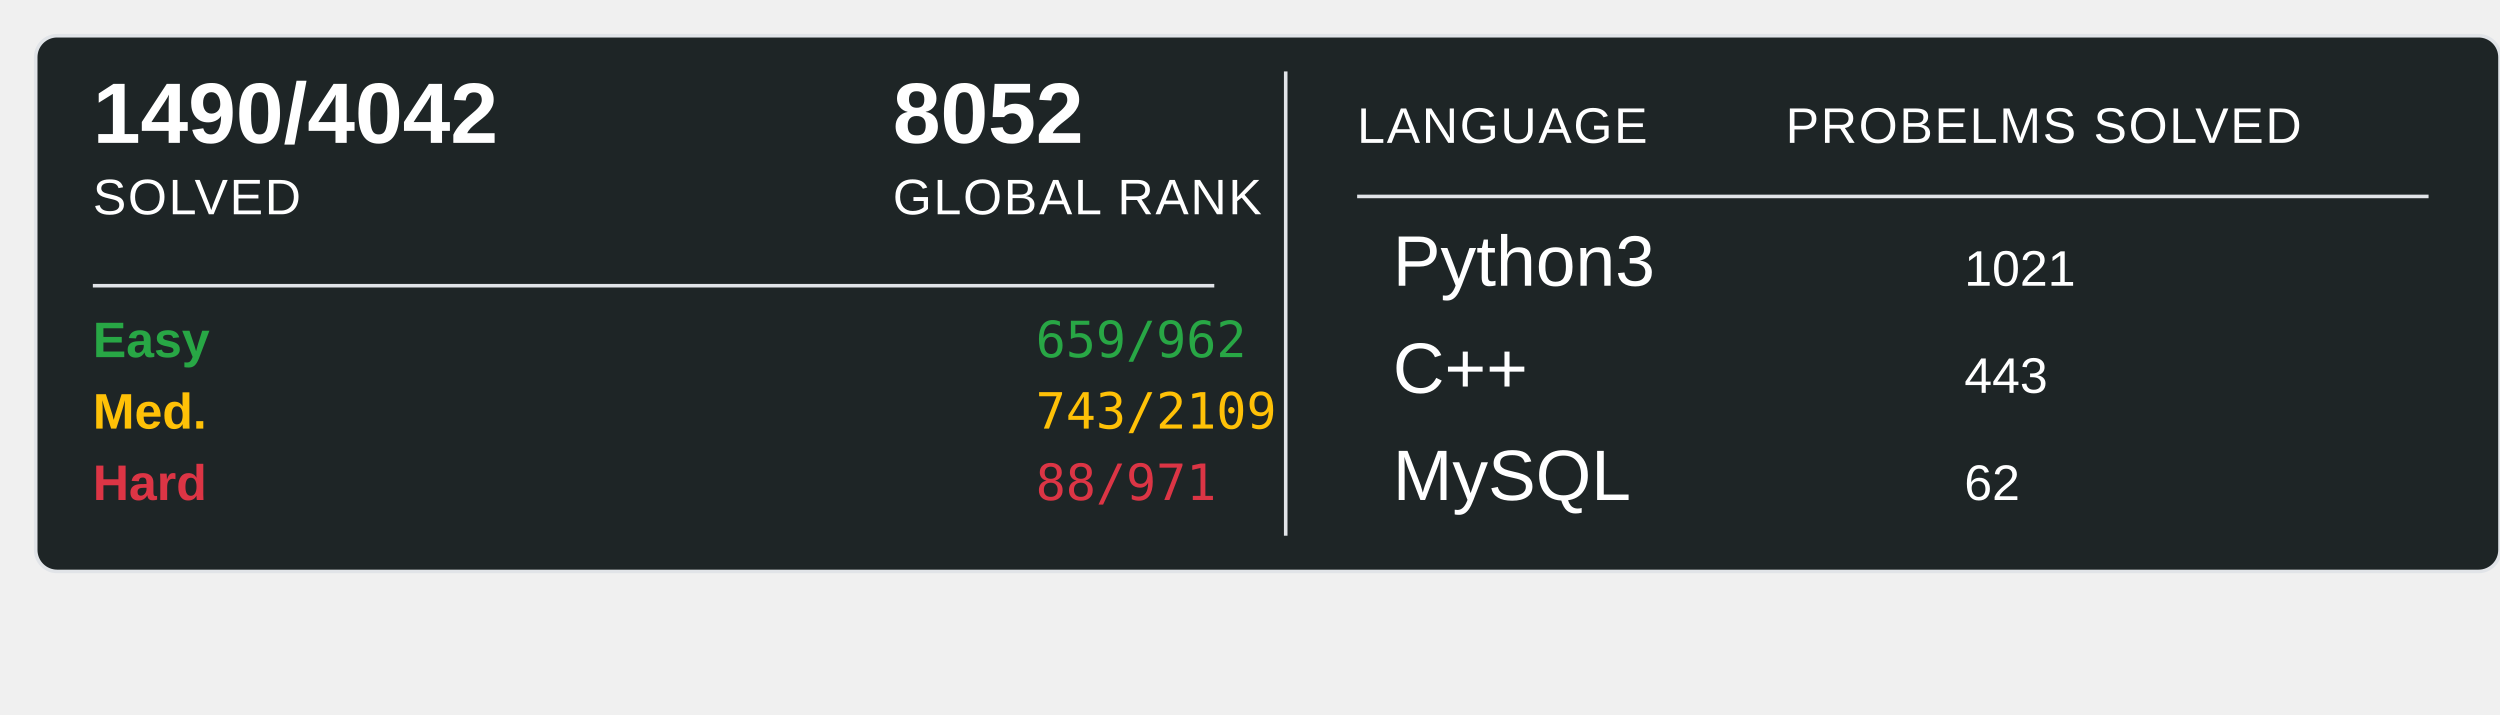
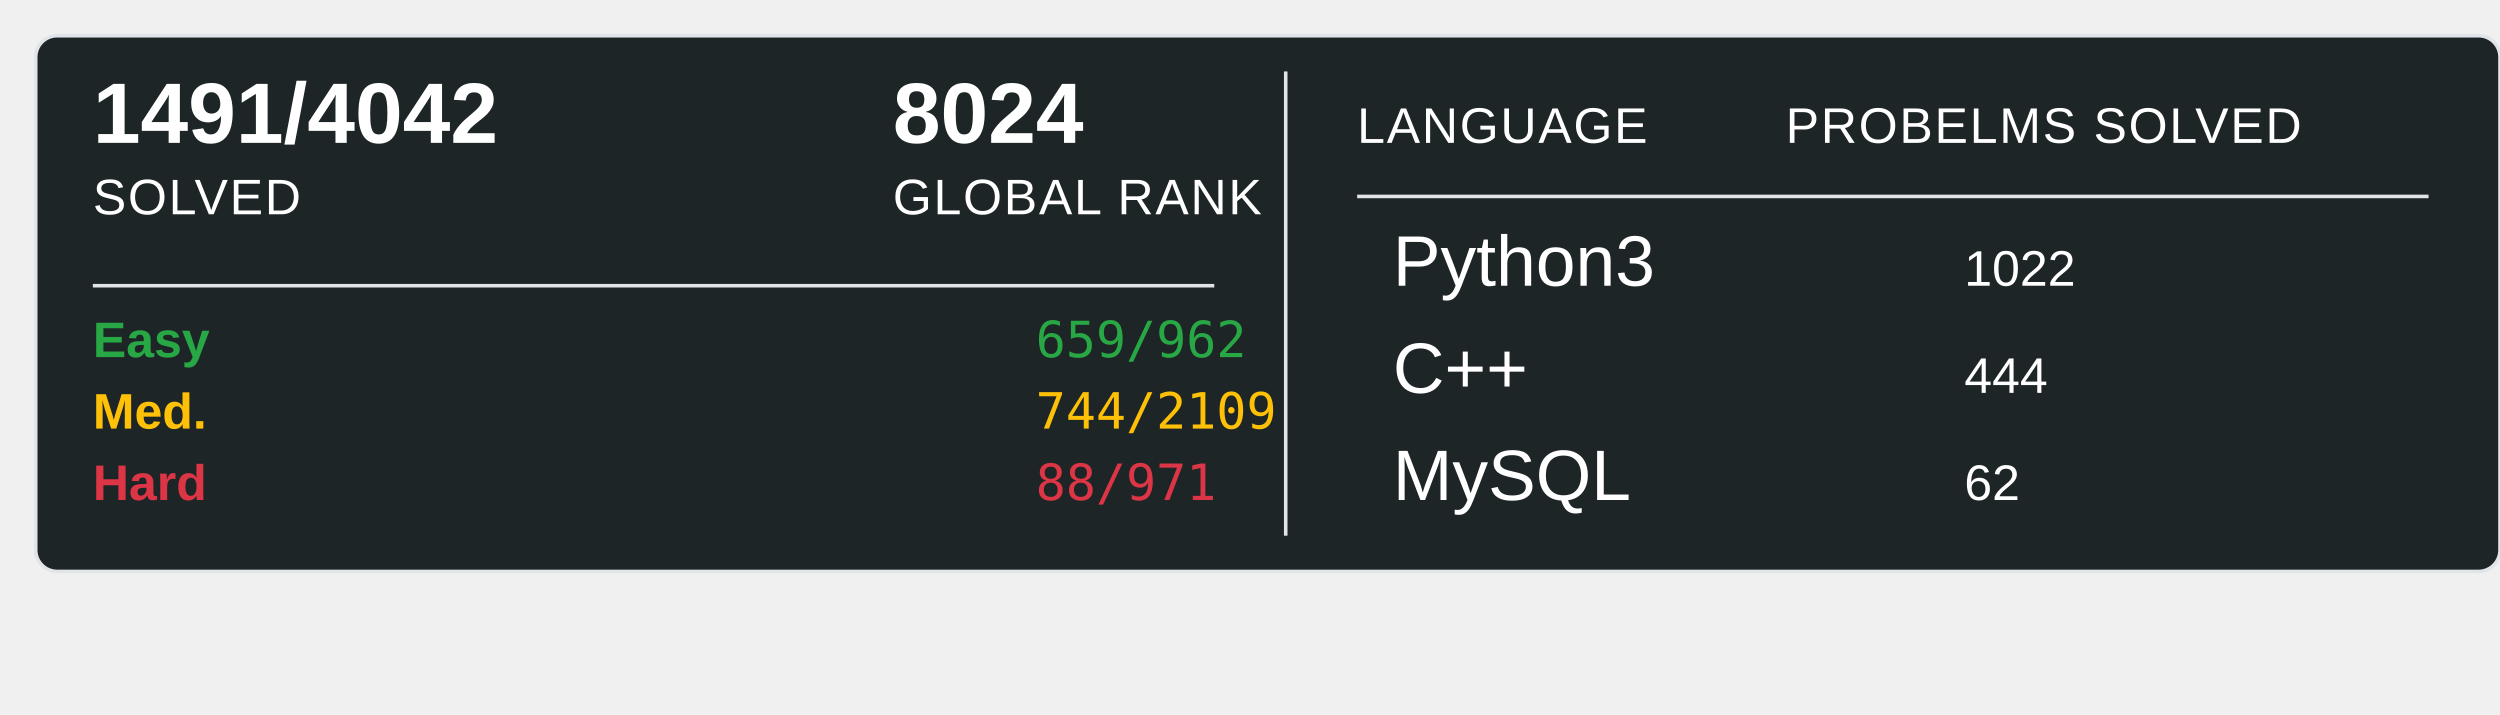
<svg xmlns="http://www.w3.org/2000/svg" width="700" height="200">
  <rect x="10" y="10" width="690" height="150" rx="6" ry="6" fill="#1E2526" stroke="#e1e4e8" stroke-width="1" />
-   <text x="26" y="40" font-family="Arial, sans-serif" font-size="24" font-weight="600" fill="#ffffff">1490/4042</text>
+   <text x="26" y="40" font-family="Arial, sans-serif" font-size="24" font-weight="600" fill="#ffffff">1491/4042</text>
  <text x="26" y="60" font-family="Arial, sans-serif" font-size="14" fill="#ffffff" text-transform="uppercase" letter-spacing="0.5">SOLVED</text>
-   <text x="250" y="40" font-family="Arial, sans-serif" font-size="24" font-weight="600" fill="#ffffff">8052</text>
+   <text x="250" y="40" font-family="Arial, sans-serif" font-size="24" font-weight="600" fill="#ffffff">8024</text>
  <text x="250" y="60" font-family="Arial, sans-serif" font-size="14" fill="#ffffff" text-transform="uppercase" letter-spacing="0.5">GLOBAL RANK</text>
  <line x1="26" y1="80" x2="340" y2="80" stroke="#e1e4e8" stroke-width="1" />
  <text x="26" y="100" font-family="Arial, sans-serif" font-size="14" font-weight="600" fill="#28a745">Easy</text>
  <text x="290" y="100" font-family="monospace" font-size="14" fill="#28a745">659/962</text>
  <text x="26" y="120" font-family="Arial, sans-serif" font-size="14" font-weight="600" fill="#ffc107">Med.</text>
-   <text x="290" y="120" font-family="monospace" font-size="14" fill="#ffc107">743/2109</text>
+   <text x="290" y="120" font-family="monospace" font-size="14" fill="#ffc107">744/2109</text>
  <text x="26" y="140" font-family="Arial, sans-serif" font-size="14" font-weight="600" fill="#dc3545">Hard</text>
  <text x="290" y="140" font-family="monospace" font-size="14" fill="#dc3545">88/971</text>
  <line x1="360" y1="20" x2="360" y2="150" stroke="#e1e4e8" stroke-width="1" />
  <text x="380" y="40" font-family="Arial, sans-serif" font-size="14" fill="#ffffff" text-transform="uppercase" letter-spacing="0.5">LANGUAGE</text>
  <line x1="380" y1="55" x2="680" y2="55" stroke="#e1e4e8" stroke-width="1" />
  <text x="500" y="40" font-family="Arial, sans-serif" font-size="14" fill="#ffffff" text-transform="uppercase" letter-spacing="0.5">PROBELMS SOLVED</text>
  <text x="390" y="80" font-family="Arial, sans-serif" font-size="20" fill="#ffffff">Python3</text>
-   <text x="550" y="80" font-family="Arial, sans-serif" font-size="14" fill="#ffffff">1021</text>
+   <text x="550" y="80" font-family="Arial, sans-serif" font-size="14" fill="#ffffff">1022</text>
  <text x="390" y="110" font-family="Arial, sans-serif" font-size="20" fill="#ffffff">C++</text>
-   <text x="550" y="110" font-family="Arial, sans-serif" font-size="14" fill="#ffffff">443</text>
+   <text x="550" y="110" font-family="Arial, sans-serif" font-size="14" fill="#ffffff">444</text>
  <text x="390" y="140" font-family="Arial, sans-serif" font-size="20" fill="#ffffff">MySQL</text>
  <text x="550" y="140" font-family="Arial, sans-serif" font-size="14" fill="#ffffff">62</text>
</svg>
